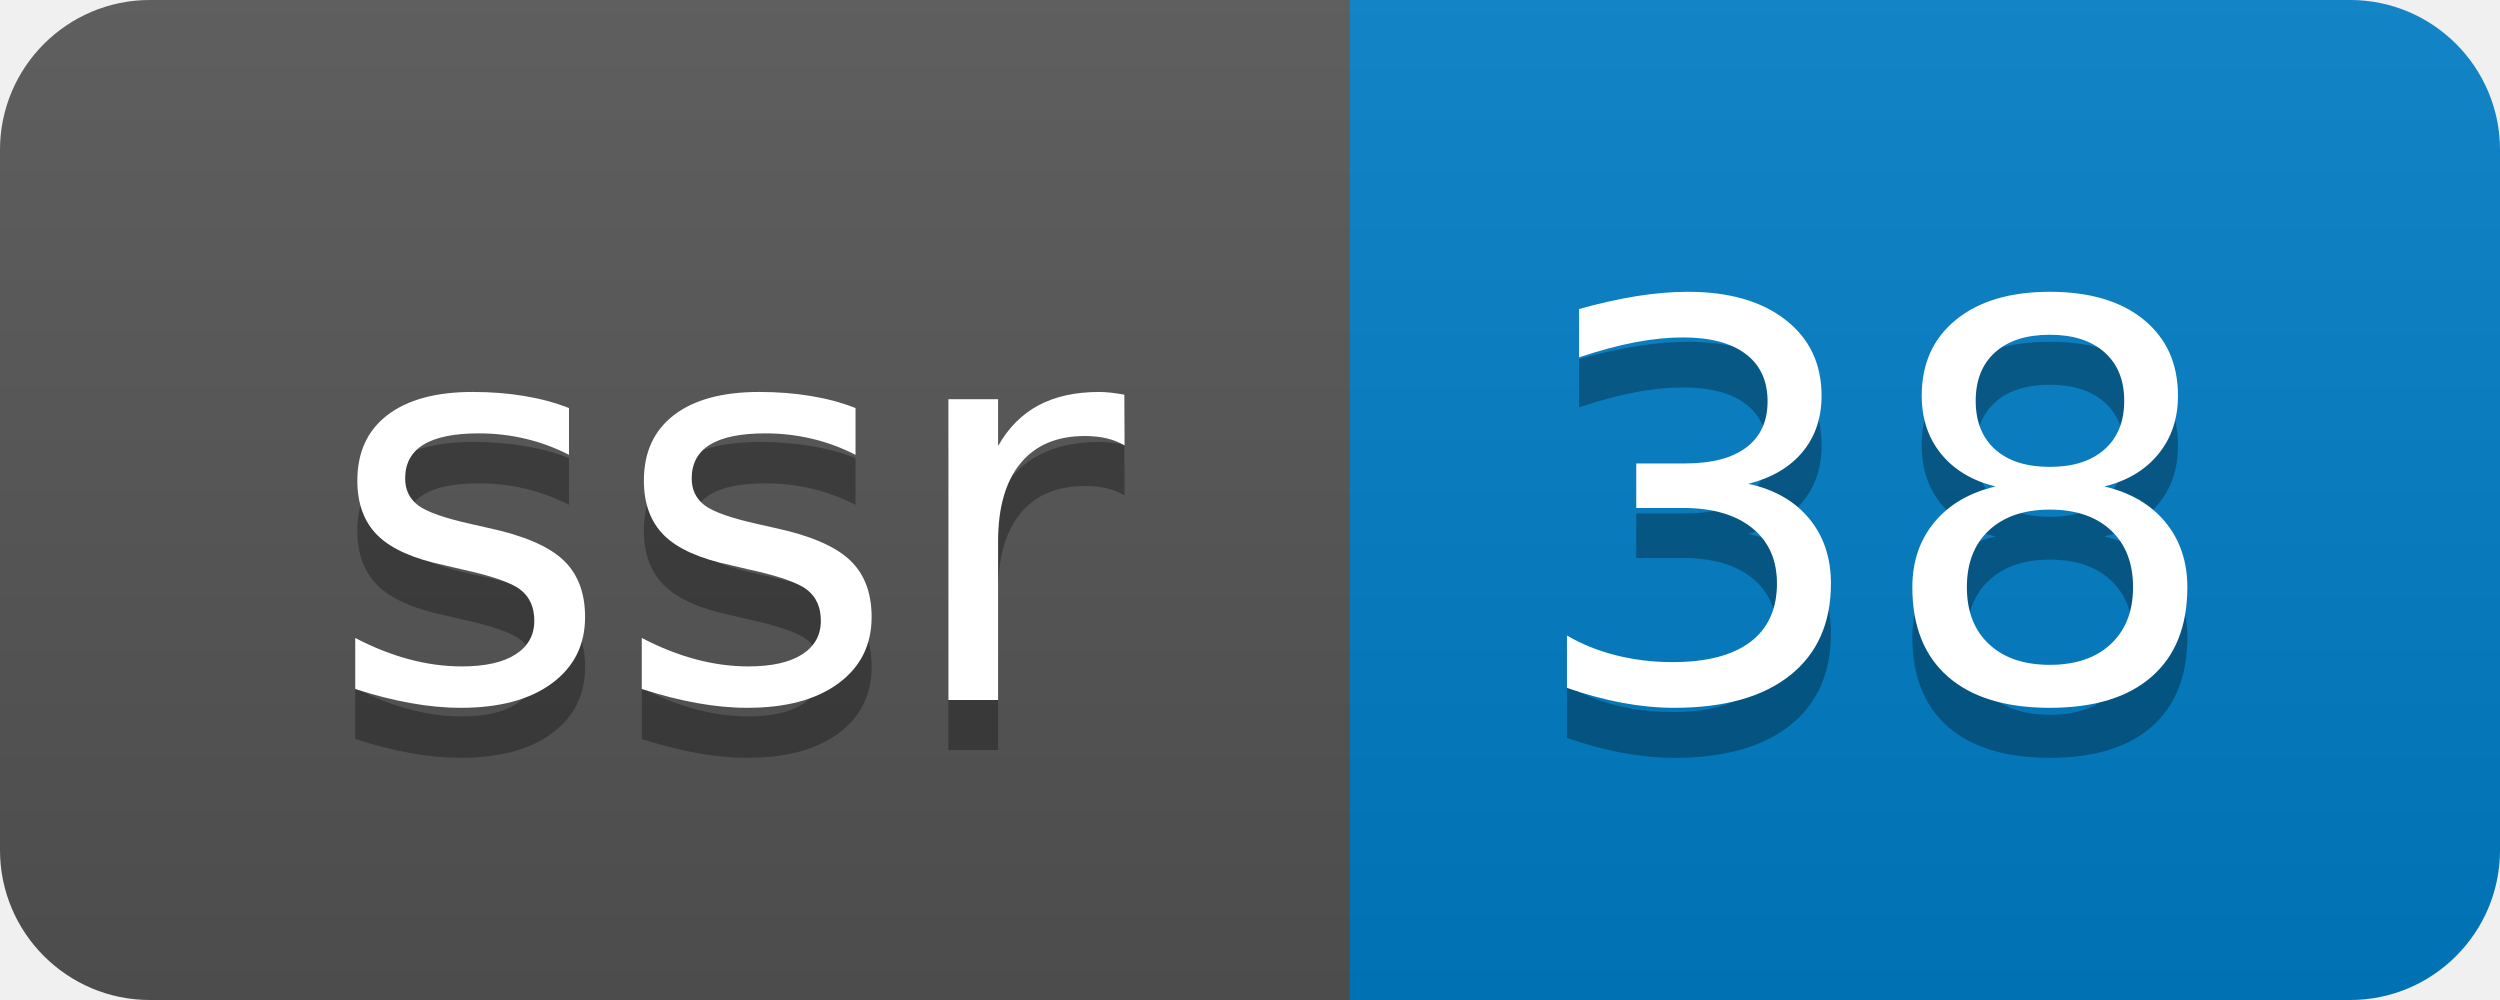
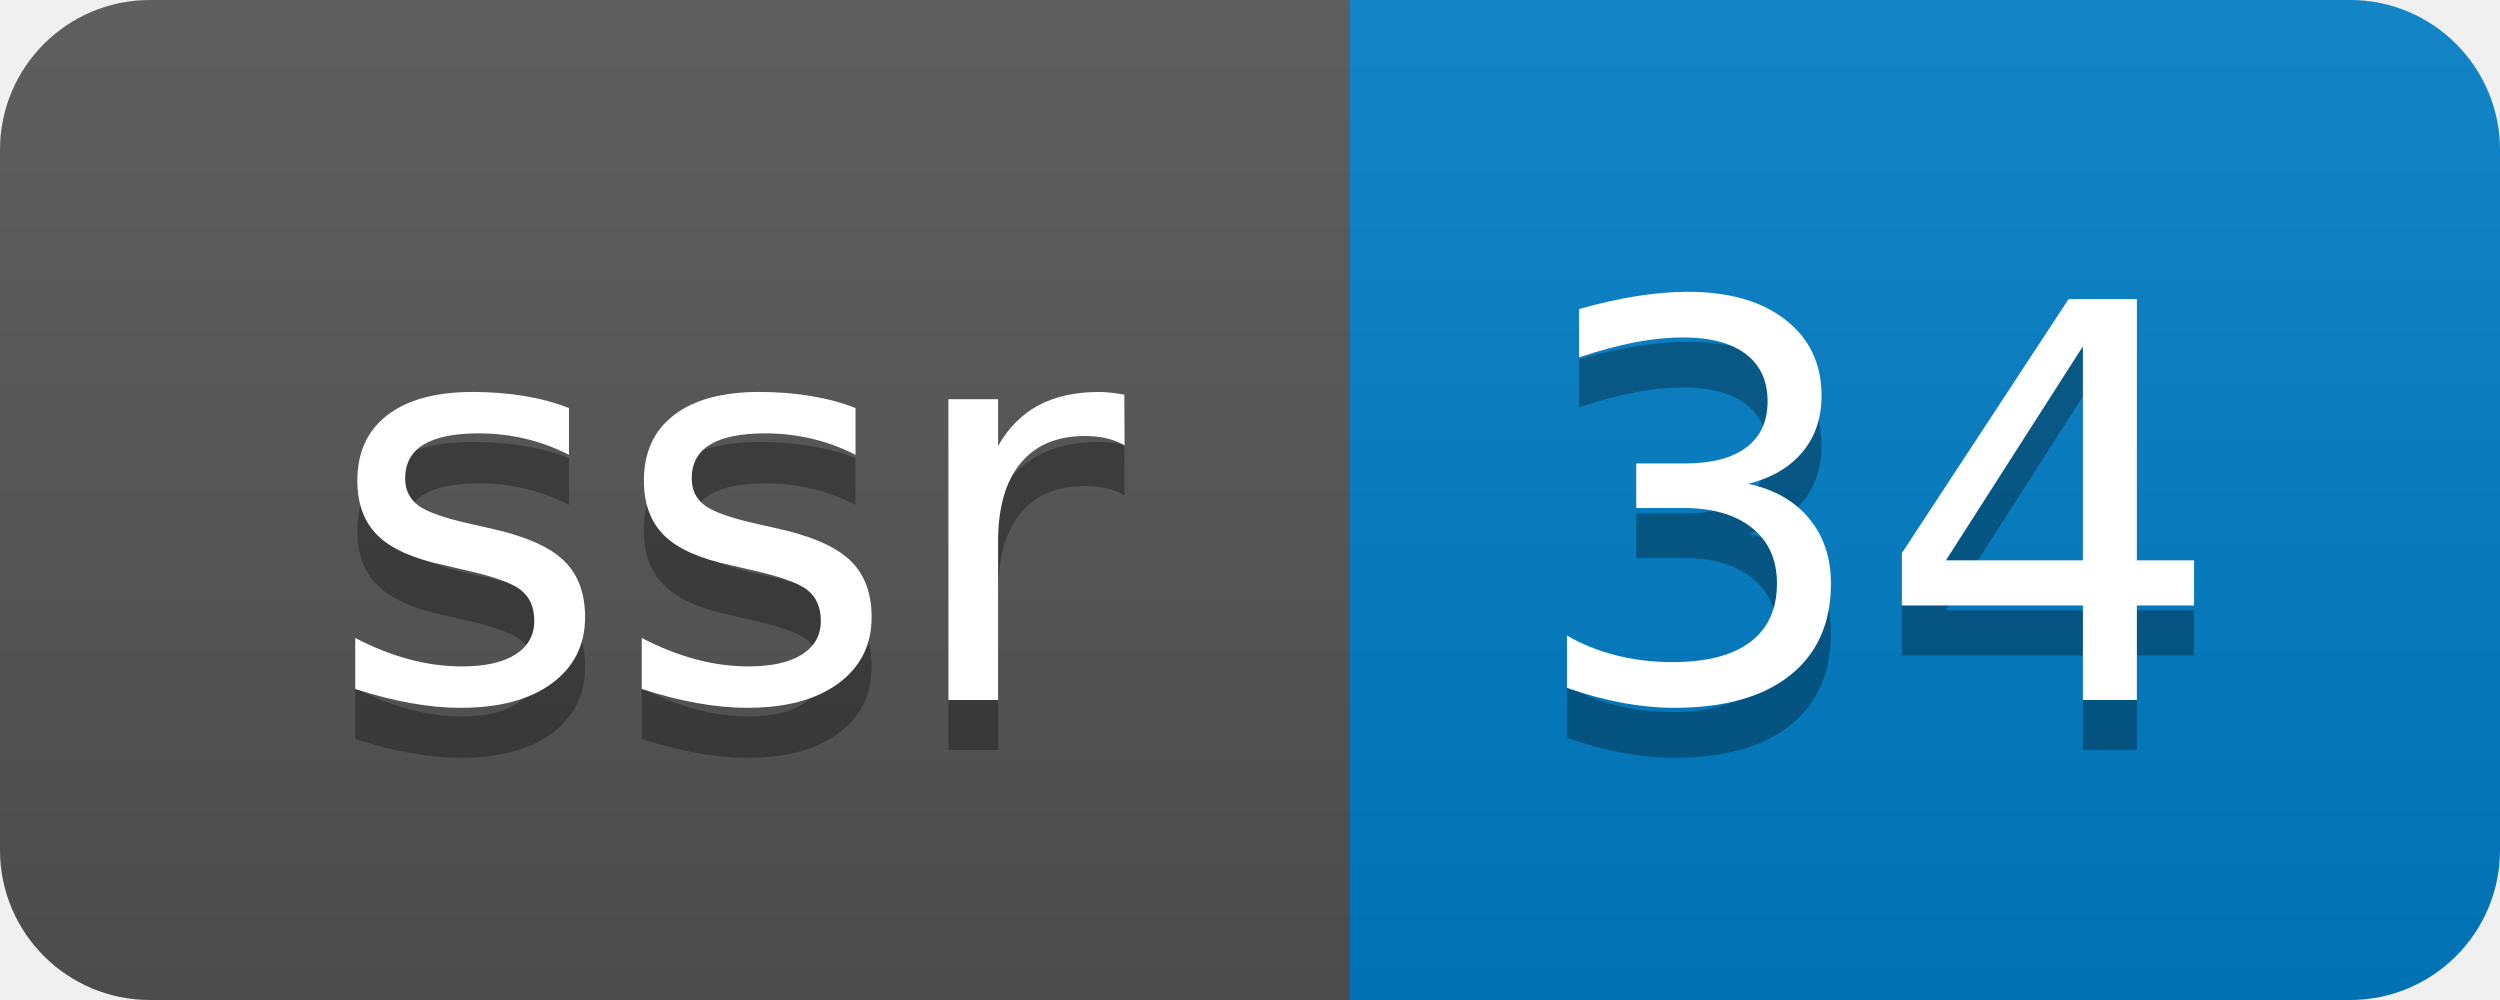
- <svg xmlns="http://www.w3.org/2000/svg" width="50" height="20" role="img" aria-label="ssr: 38">
+ <svg xmlns="http://www.w3.org/2000/svg" width="50" height="20" role="img" aria-label="ssr: 34">
  <linearGradient id="s" x2="0" y2="100%">
    <stop offset="0" stop-color="#bbb" stop-opacity=".1" />
    <stop offset="1" stop-opacity=".1" />
  </linearGradient>
  <clipPath id="r">
    <rect width="50" height="20" rx="3" fill="#fff" />
  </clipPath>
  <g clip-path="url(#r)">
    <rect width="27" height="20" fill="#555" />
    <rect x="27" width="23" height="20" fill="#007ec6" />
    <rect width="50" height="20" fill="url(#s)" />
  </g>
  <g fill="#fff" text-anchor="middle" font-family="Verdana,Geneva,DejaVu Sans,sans-serif" text-rendering="geometricPrecision" font-size="110">
    <text aria-hidden="true" x="145" y="150" fill="#010101" fill-opacity=".3" transform="scale(.1)" textLength="170">ssr</text>
    <text x="145" y="140" transform="scale(.1)" fill="#fff" textLength="170">ssr</text>
-     <text aria-hidden="true" x="375" y="150" fill="#010101" fill-opacity=".3" transform="scale(.1)" textLength="130">38</text>
-     <text x="375" y="140" transform="scale(.1)" fill="#fff" textLength="130">38</text>
+     <text aria-hidden="true" x="375" y="150" fill="#010101" fill-opacity=".3" transform="scale(.1)" textLength="130">34</text>
+     <text x="375" y="140" transform="scale(.1)" fill="#fff" textLength="130">34</text>
  </g>
</svg>
